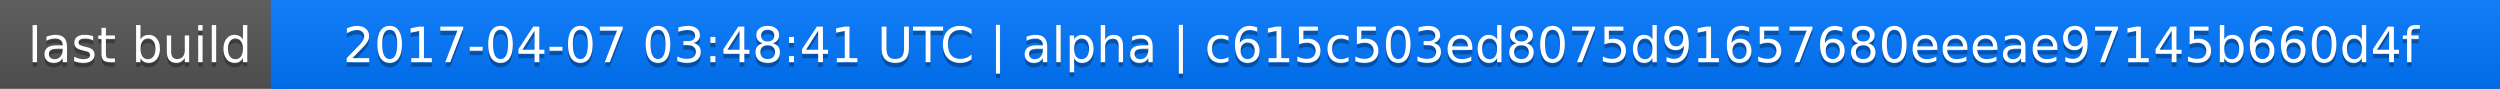
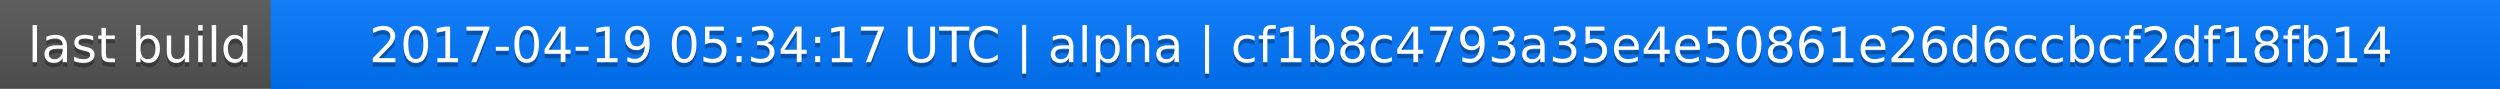
<svg xmlns="http://www.w3.org/2000/svg" width="563" height="20">
  <linearGradient id="a" x2="0" y2="100%">
    <stop offset="0" stop-color="#bbb" stop-opacity=".1" />
    <stop offset="1" stop-opacity=".1" />
  </linearGradient>
  <rect rx="0" width="563" height="20" fill="#555" />
  <rect rx="0" x="61" width="502" height="20" fill="#07f" />
  <path fill="#07f" d="M61 0h4v20h-4z" />
  <rect rx="0" width="563" height="20" fill="url(#a)" />
  <g fill="#fff" text-anchor="middle" font-family="DejaVu Sans,Verdana,Geneva,sans-serif" font-size="11">
    <text x="31.5" y="15" fill="#010101" fill-opacity=".3">last build</text>
    <text x="31.5" y="14">last build</text>
-     <text x="311" y="15" fill="#010101" fill-opacity=".3">2017-04-07 03:48:41 UTC | alpha | c615c503ed8075d91657680eeeae97145b660d4f</text>
-     <text x="311" y="14">2017-04-07 03:48:41 UTC | alpha | c615c503ed8075d91657680eeeae97145b660d4f</text>
+     <text x="311" y="15" fill="#010101" fill-opacity=".3">2017-04-19 05:34:17 UTC | alpha | cf1b8c4793a35e4e50861e26d6ccbcf2df18fb14</text>
+     <text x="311" y="14">2017-04-19 05:34:17 UTC | alpha | cf1b8c4793a35e4e50861e26d6ccbcf2df18fb14</text>
  </g>
</svg>
